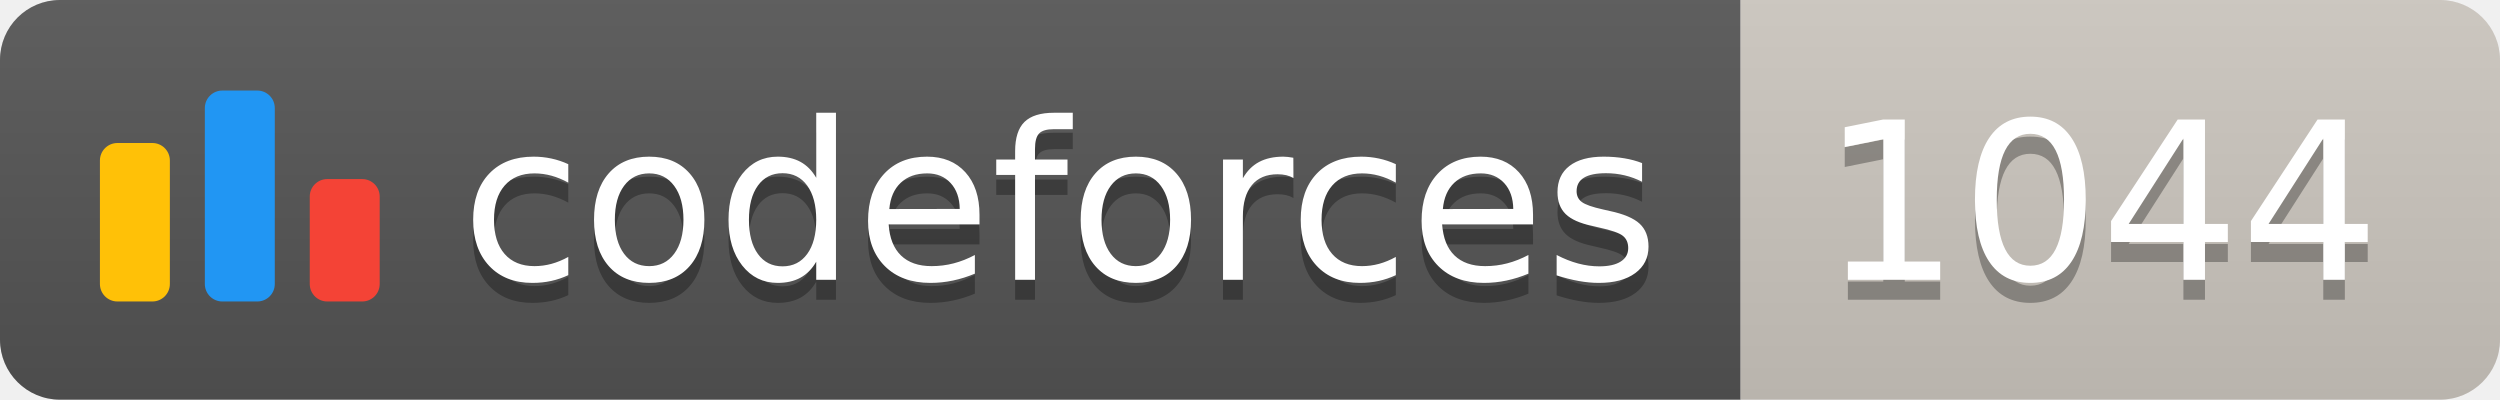
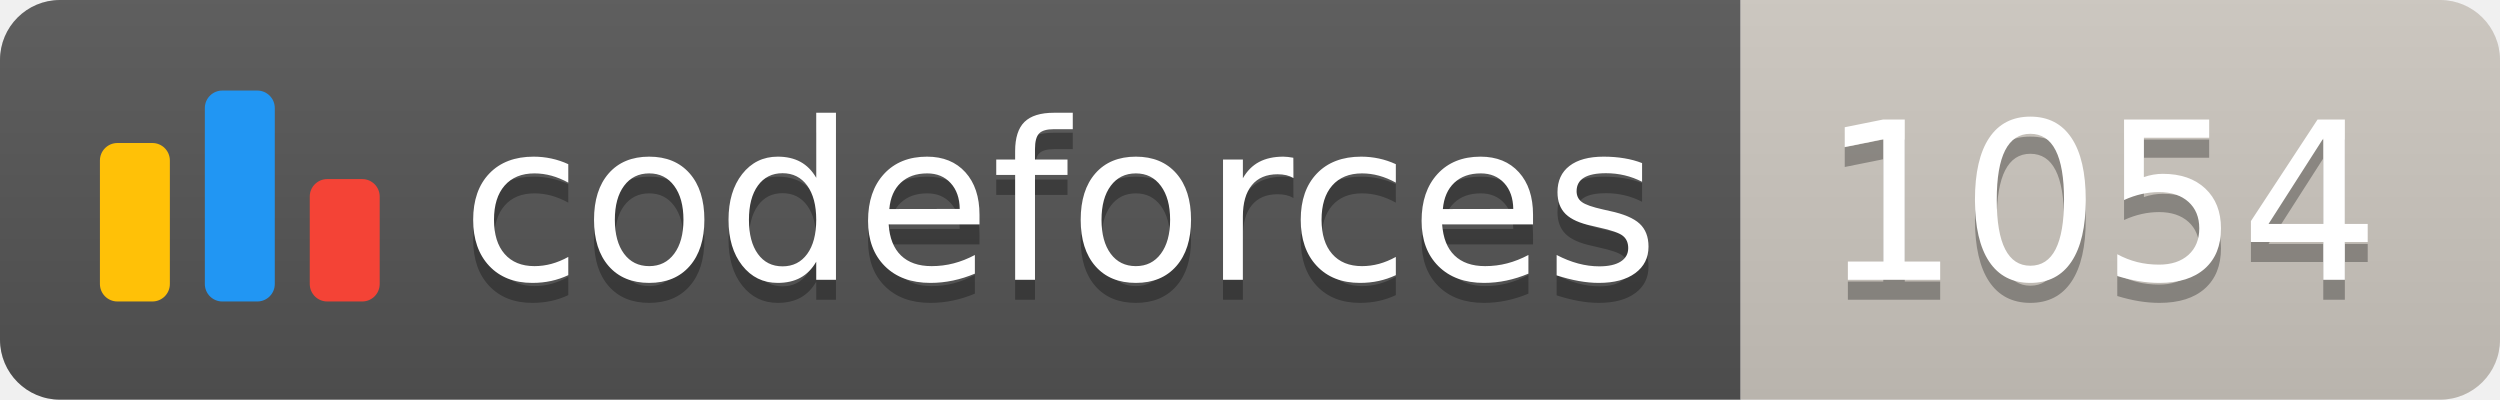
<svg xmlns="http://www.w3.org/2000/svg" width="125.1" height="20">
  <linearGradient id="smooth" x2="0" y2="100%">
    <stop offset="0" stop-color="#bbb" stop-opacity=".1" />
    <stop offset="1" stop-opacity=".1" />
  </linearGradient>
  <clipPath id="round">
    <rect width="125.1" height="20" rx="3" fill="#fff" />
  </clipPath>
  <g clip-path="url(#round)">
    <rect width="87.1" height="20" fill="#555" />
    <rect x="87.1" width="38.0" height="20" fill="#cec8c1" />
    <rect width="125.1" height="20" fill="url(#smooth)" />
  </g>
  <g fill="#fff" text-anchor="middle" font-family="DejaVu Sans,Verdana,Geneva,sans-serif" font-size="110">
    <svg x="5" y="3" class="logo" width="14" height="14" viewBox="0 0 32 25" fill="none">
      <rect y="6" width="8" height="18.125" rx="2" fill="#FFC107" />
      <rect x="24" y="10.125" width="8" height="14" rx="2" fill="#F44336" />
      <rect x="12" width="8" height="24.125" rx="2" fill="#2196F3" />
    </svg>
    <text x="530.5" y="150" fill="#010101" fill-opacity=".3" transform="scale(0.1)" textLength="601.0" lengthAdjust="spacing">codeforces
        </text>
    <text x="530.5" y="140" transform="scale(0.1)" textLength="601.0" lengthAdjust="spacing">codeforces</text>
-     <text x="1051.0" y="150" fill="#010101" fill-opacity=".3" transform="scale(0.1)" textLength="280.0" lengthAdjust="spacing">1044
+     <text x="1051.0" y="150" fill="#010101" fill-opacity=".3" transform="scale(0.1)" textLength="280.0" lengthAdjust="spacing">1054
        </text>
-     <text x="1051.0" y="140" transform="scale(0.1)" textLength="280.0" lengthAdjust="spacing">1044</text>
+     <text x="1051.0" y="140" transform="scale(0.1)" textLength="280.0" lengthAdjust="spacing">1054</text>
  </g>
</svg>
